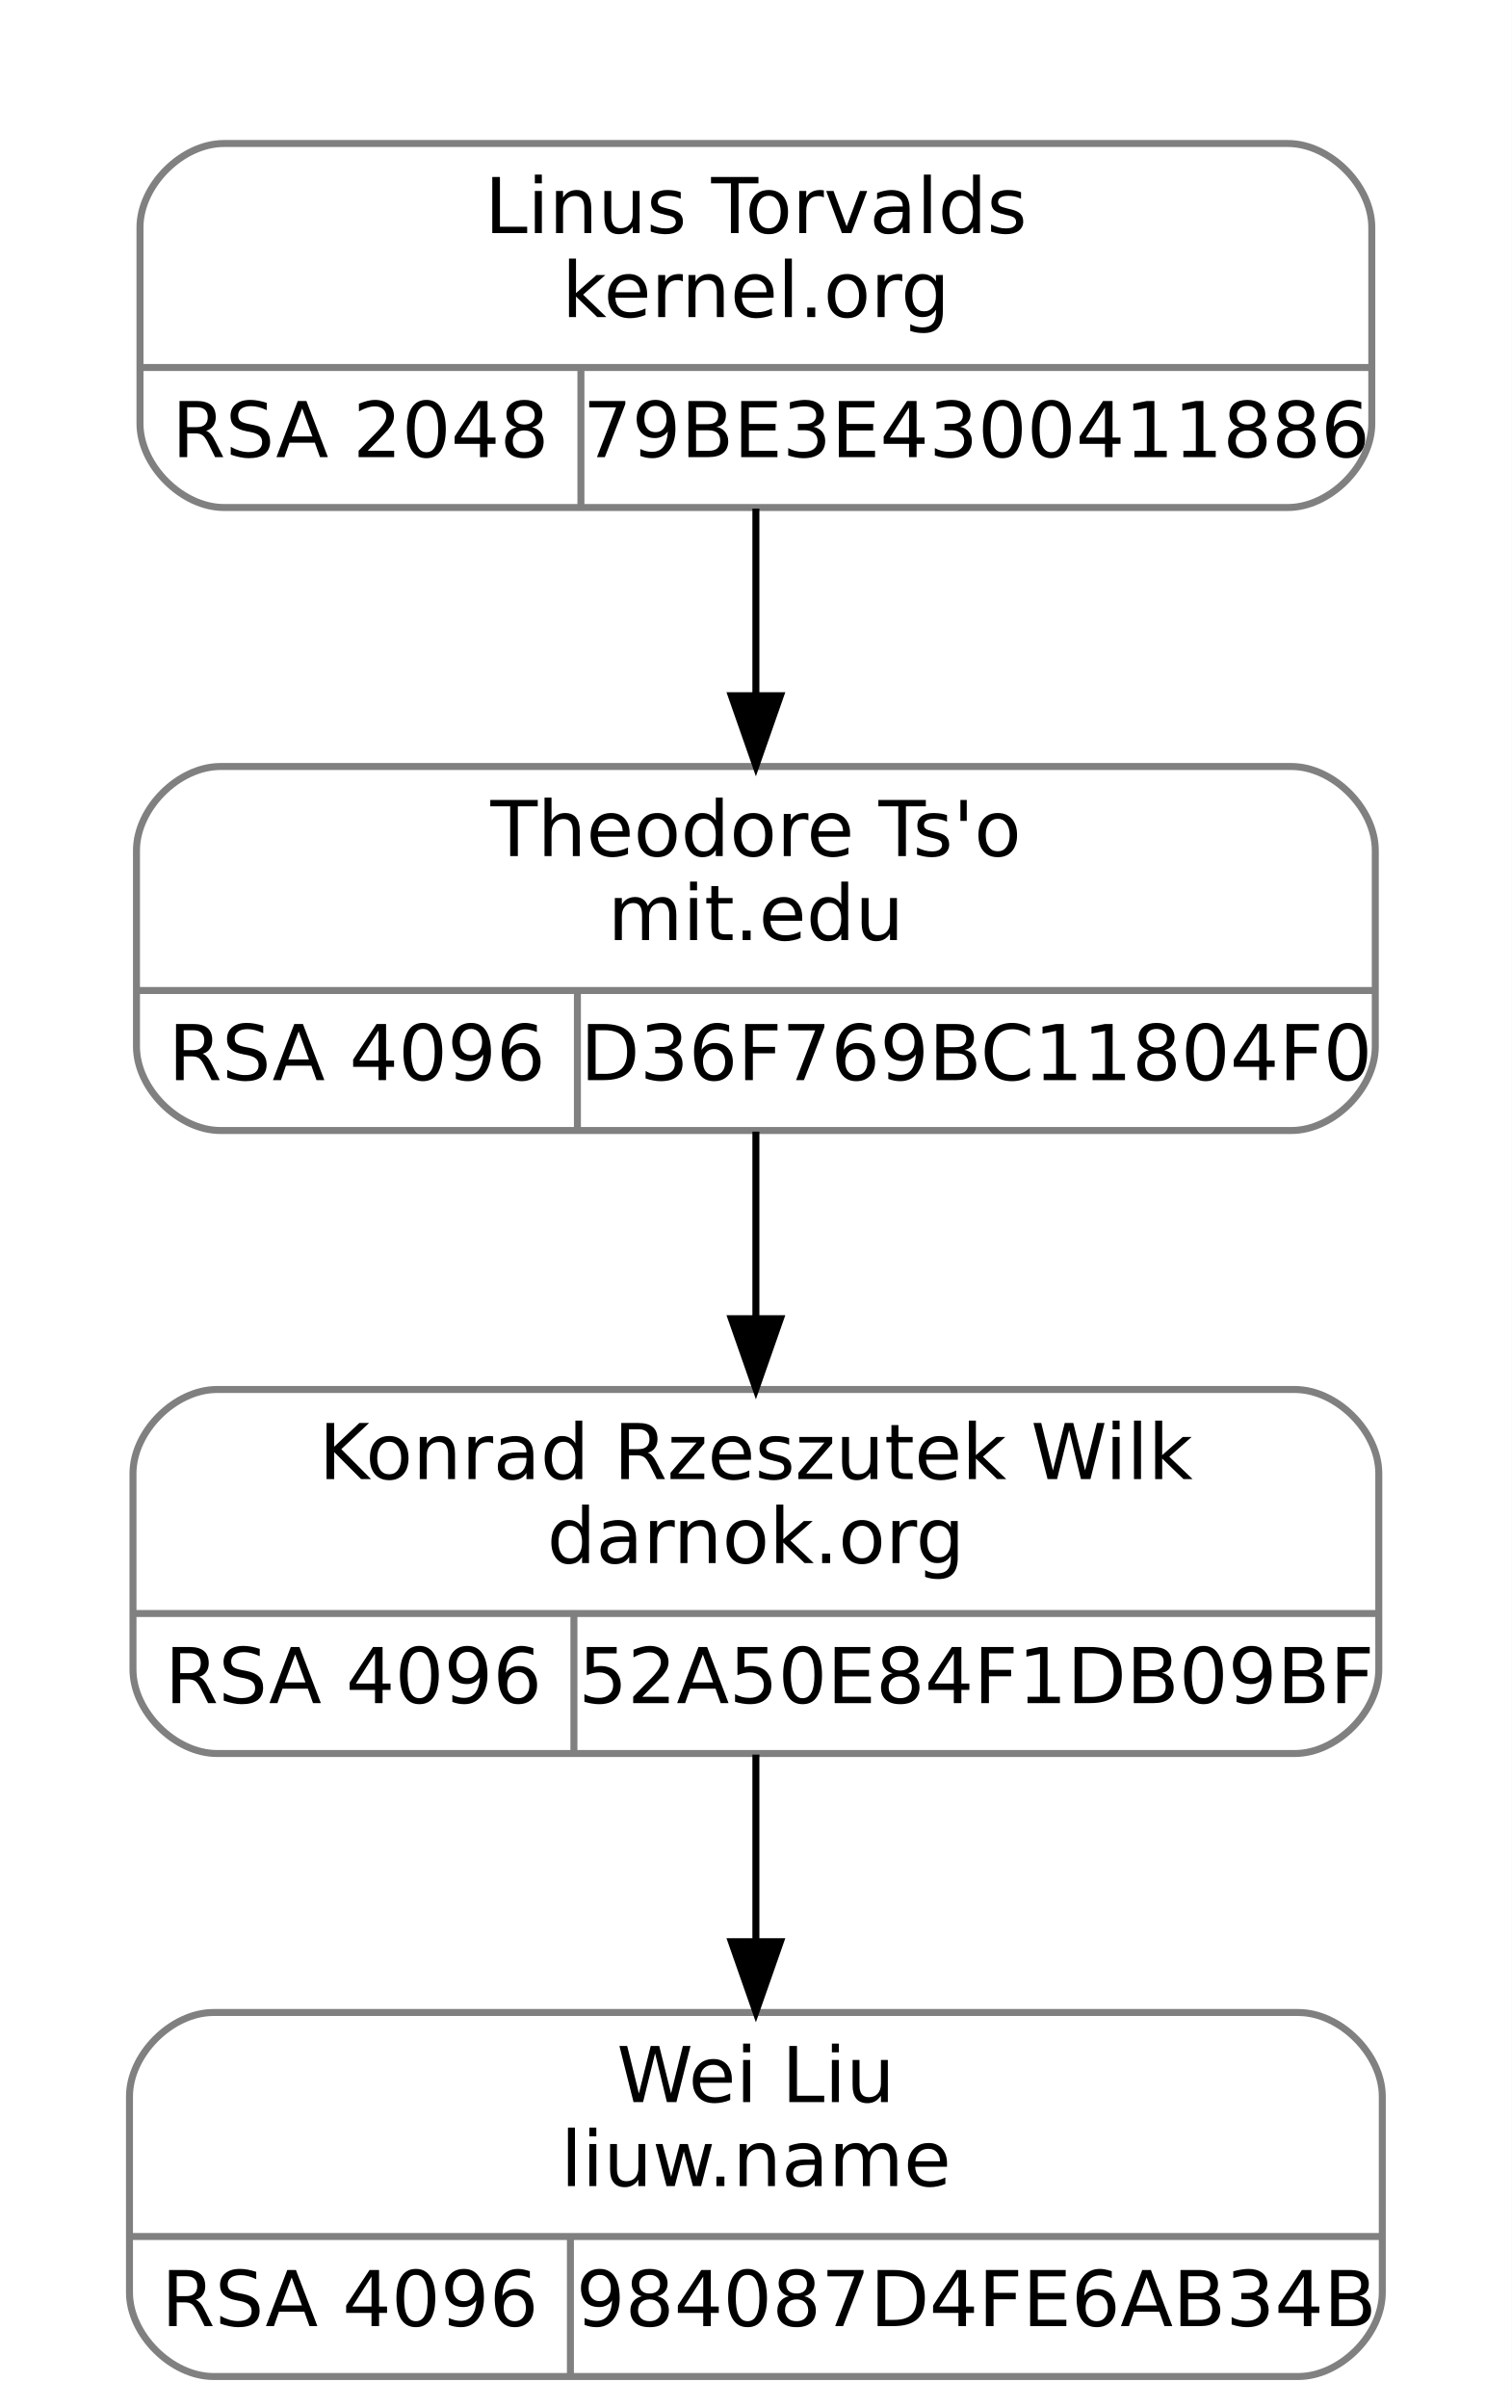
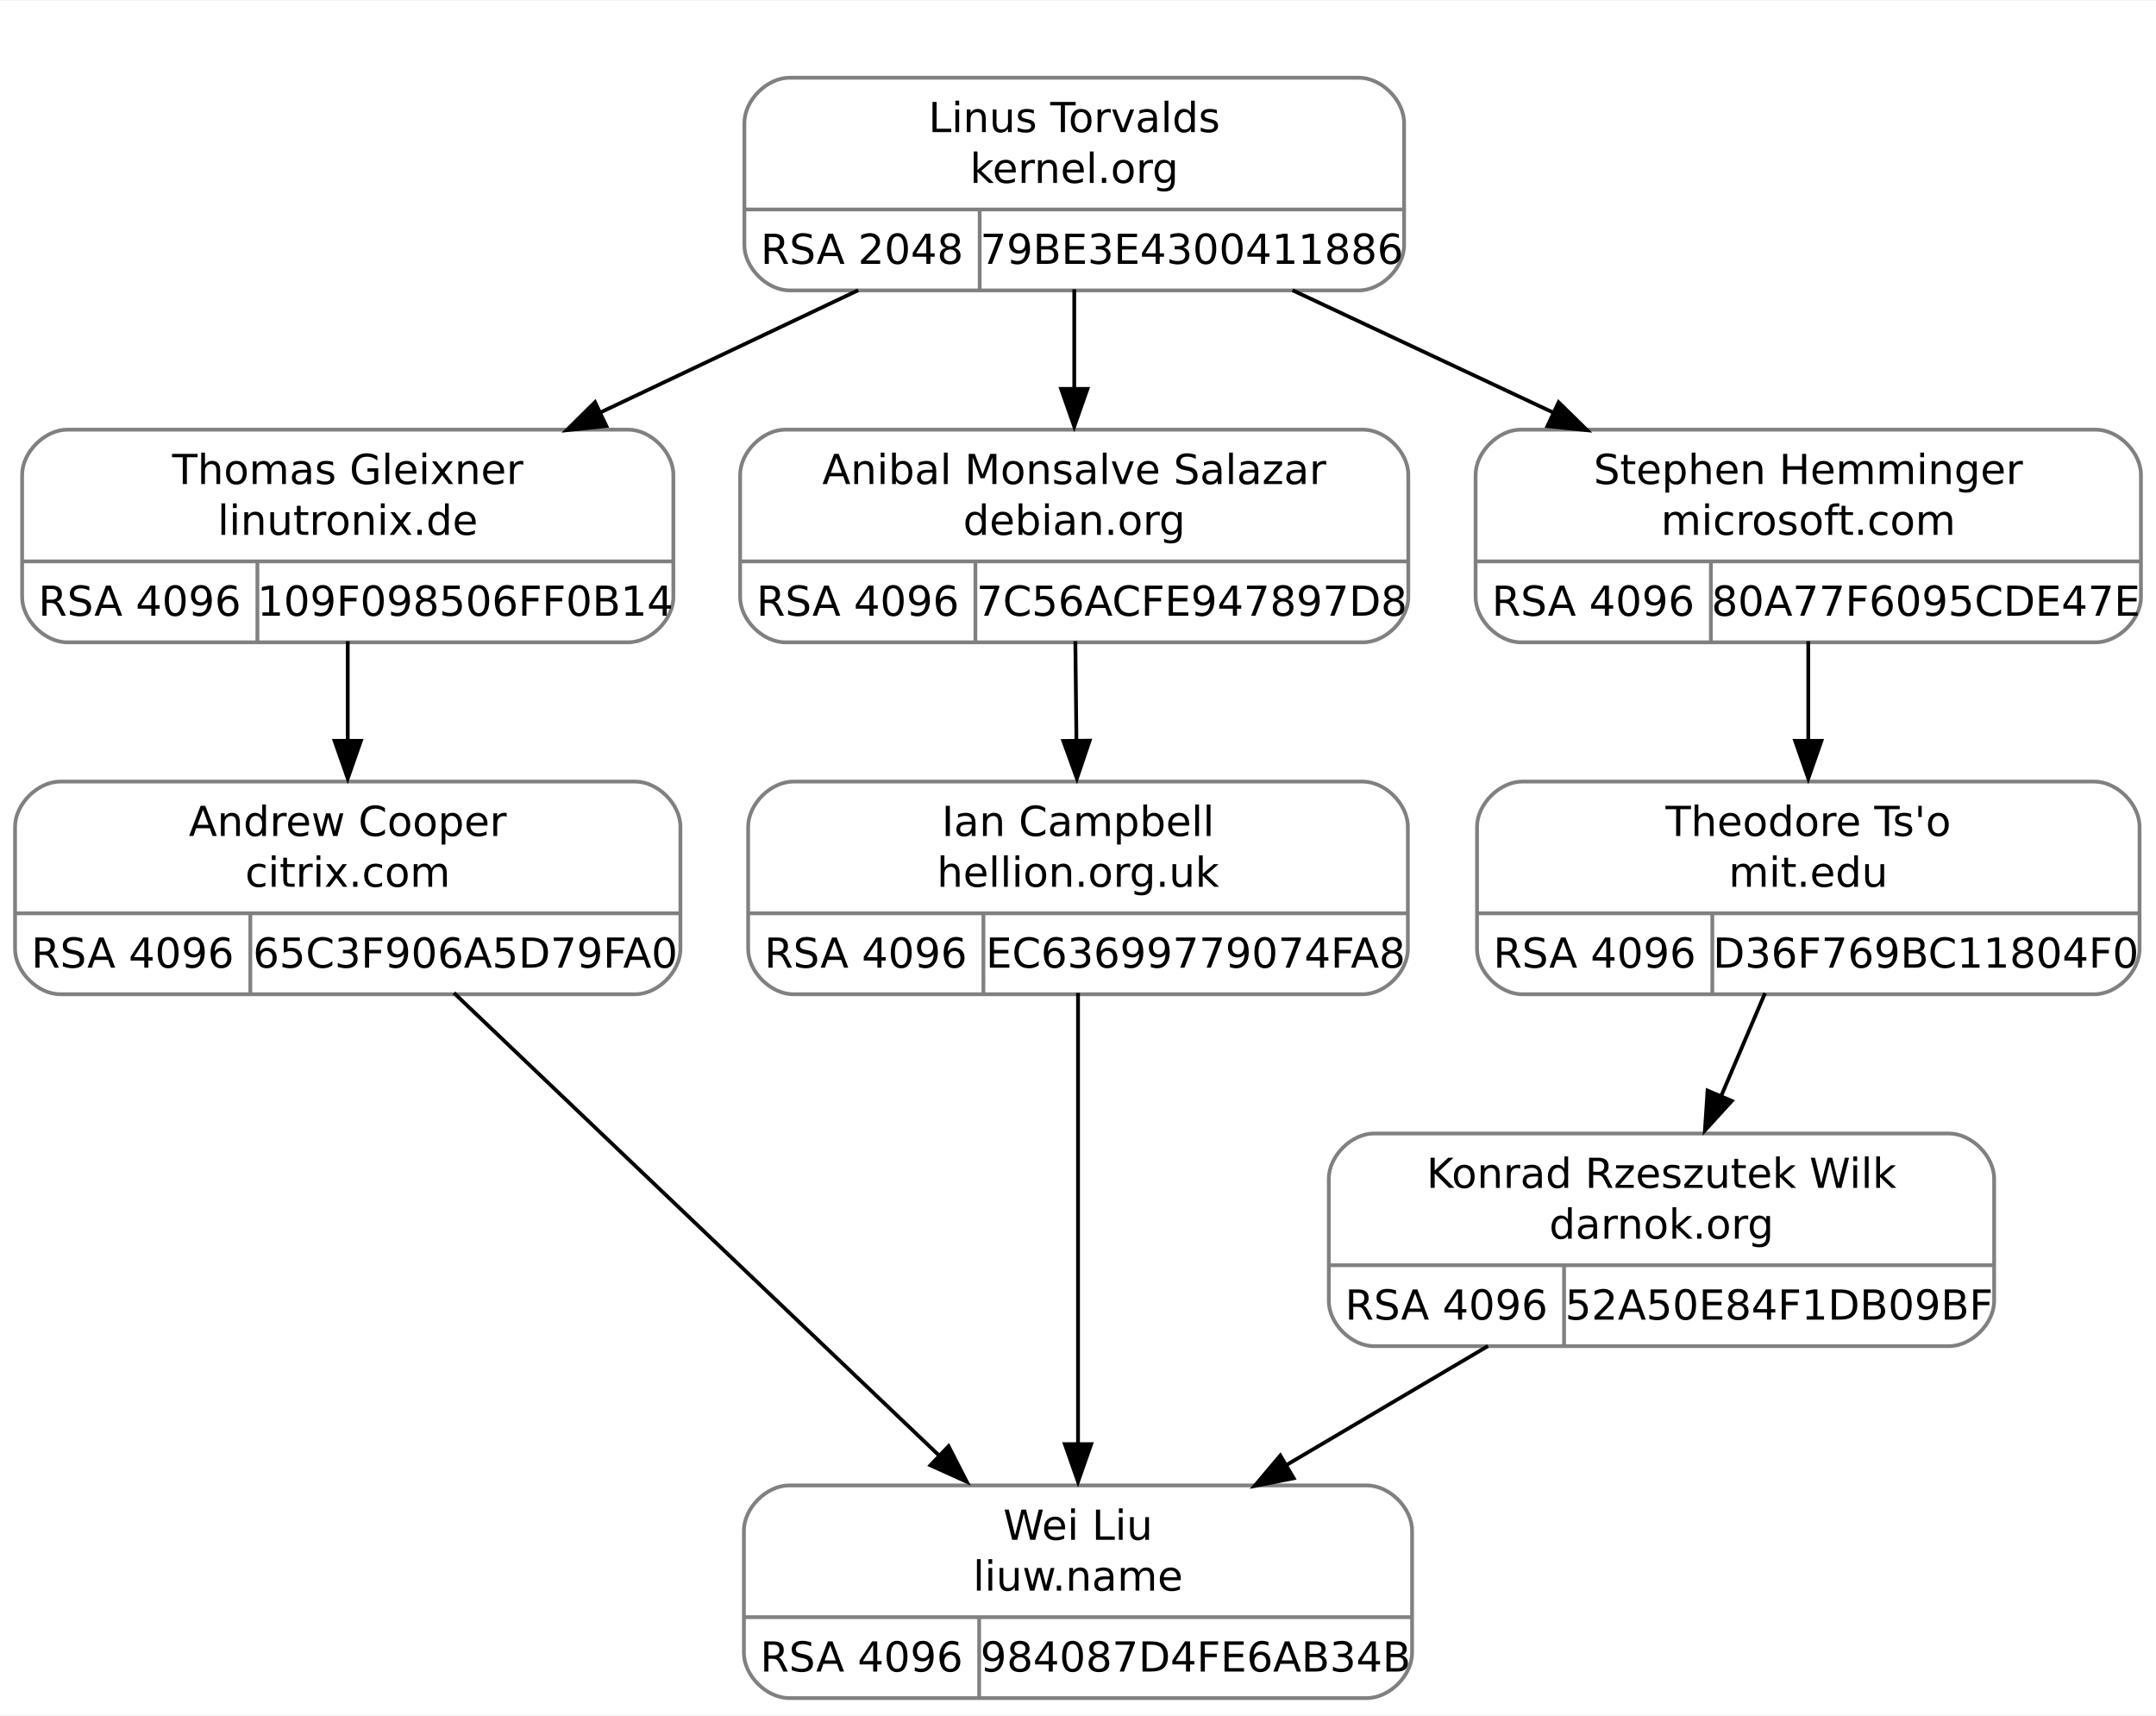
- <svg xmlns="http://www.w3.org/2000/svg" width="216pt" height="344pt" viewBox="0.00 0.00 216.00 344.00">
-   <g id="graph0" class="graph" transform="scale(1 1) rotate(0) translate(4 340)">
-     <polygon fill="white" stroke="transparent" points="-4,4 -4,-340 212,-340 212,4 -4,4" />
+ <svg xmlns="http://www.w3.org/2000/svg" width="573pt" height="456pt" viewBox="0.00 0.00 572.75 455.50">
+   <g id="graph0" class="graph" transform="scale(1 1) rotate(0) translate(4 451.5)">
+     <polygon fill="white" stroke="none" points="-4,4 -4,-451.5 568.75,-451.5 568.75,4 -4,4" />
    <g id="clust1" class="cluster">
-       <polygon fill="none" stroke="white" points="8,-259 8,-328 200,-328 200,-259 8,-259" />
+       <polygon fill="none" stroke="white" points="185.38,-366 185.38,-439.5 377.38,-439.5 377.38,-366 185.38,-366" />
    </g>
    <g id="node1" class="node">
-       <path fill="none" stroke="gray" d="M27.5,-178.5C27.5,-178.5 180.5,-178.5 180.5,-178.5 186.5,-178.5 192.5,-184.5 192.5,-190.5 192.5,-190.5 192.5,-218.5 192.5,-218.5 192.5,-224.5 186.5,-230.5 180.5,-230.5 180.5,-230.5 27.5,-230.5 27.5,-230.5 21.5,-230.5 15.5,-224.5 15.5,-218.5 15.5,-218.5 15.5,-190.5 15.5,-190.5 15.5,-184.5 21.5,-178.5 27.5,-178.5" />
-       <text text-anchor="middle" x="104" y="-217.7" font-family="droid sans,dejavu sans,helvetica" font-size="11.00">Theodore Ts'o</text>
-       <text text-anchor="middle" x="104" y="-205.7" font-family="droid sans,dejavu sans,helvetica" font-size="11.00">mit.edu</text>
-       <polyline fill="none" stroke="gray" points="15.5,-198.5 192.5,-198.5 " />
-       <text text-anchor="middle" x="47" y="-185.7" font-family="droid sans,dejavu sans,helvetica" font-size="11.00">RSA 4096</text>
-       <polyline fill="none" stroke="gray" points="78.5,-178.5 78.5,-198.5 " />
-       <text text-anchor="middle" x="135.5" y="-185.7" font-family="droid sans,dejavu sans,helvetica" font-size="11.00">D36F769BC11804F0</text>
+       <path fill="none" stroke="gray" d="M13.87,-281C13.87,-281 162.88,-281 162.88,-281 168.88,-281 174.88,-287 174.88,-293 174.88,-293 174.88,-325.5 174.88,-325.5 174.88,-331.5 168.88,-337.5 162.88,-337.5 162.88,-337.5 13.88,-337.5 13.88,-337.5 7.88,-337.5 1.88,-331.5 1.88,-325.5 1.88,-325.5 1.88,-293 1.88,-293 1.88,-287 7.87,-281 13.87,-281" />
+       <text text-anchor="middle" x="88.38" y="-323.05" font-family="droid sans,dejavu sans,helvetica" font-size="11.00">Thomas Gleixner</text>
+       <text text-anchor="middle" x="88.38" y="-309.55" font-family="droid sans,dejavu sans,helvetica" font-size="11.00">linutronix.de</text>
+       <polyline fill="none" stroke="gray" points="1.88,-302.5 174.88,-302.5" />
+       <text text-anchor="middle" x="33.12" y="-288.05" font-family="droid sans,dejavu sans,helvetica" font-size="11.00">RSA 4096</text>
+       <polyline fill="none" stroke="gray" points="64.38,-281 64.38,-302.5" />
+       <text text-anchor="middle" x="119.62" y="-288.05" font-family="droid sans,dejavu sans,helvetica" font-size="11.00">109F098506FF0B14</text>
    </g>
    <g id="node3" class="node">
-       <path fill="none" stroke="gray" d="M27,-89.5C27,-89.5 181,-89.5 181,-89.5 187,-89.5 193,-95.5 193,-101.5 193,-101.5 193,-129.5 193,-129.5 193,-135.5 187,-141.5 181,-141.5 181,-141.5 27,-141.5 27,-141.5 21,-141.5 15,-135.5 15,-129.5 15,-129.5 15,-101.5 15,-101.5 15,-95.5 21,-89.5 27,-89.5" />
-       <text text-anchor="middle" x="104" y="-128.7" font-family="droid sans,dejavu sans,helvetica" font-size="11.00">Konrad Rzeszutek Wilk</text>
-       <text text-anchor="middle" x="104" y="-116.7" font-family="droid sans,dejavu sans,helvetica" font-size="11.00">darnok.org</text>
-       <polyline fill="none" stroke="gray" points="15,-109.5 193,-109.5 " />
-       <text text-anchor="middle" x="46.5" y="-96.7" font-family="droid sans,dejavu sans,helvetica" font-size="11.00">RSA 4096</text>
-       <polyline fill="none" stroke="gray" points="78,-89.5 78,-109.5 " />
-       <text text-anchor="middle" x="135.5" y="-96.7" font-family="droid sans,dejavu sans,helvetica" font-size="11.00">52A50E84F1DB09BF</text>
+       <path fill="none" stroke="gray" d="M12,-187.5C12,-187.5 164.75,-187.5 164.75,-187.5 170.75,-187.5 176.75,-193.5 176.75,-199.5 176.75,-199.5 176.75,-232 176.75,-232 176.75,-238 170.75,-244 164.75,-244 164.75,-244 12,-244 12,-244 6,-244 0,-238 0,-232 0,-232 0,-199.5 0,-199.5 0,-193.5 6,-187.5 12,-187.5" />
+       <text text-anchor="middle" x="88.38" y="-229.55" font-family="droid sans,dejavu sans,helvetica" font-size="11.00">Andrew Cooper</text>
+       <text text-anchor="middle" x="88.38" y="-216.05" font-family="droid sans,dejavu sans,helvetica" font-size="11.00">citrix.com</text>
+       <polyline fill="none" stroke="gray" points="0,-209 176.75,-209" />
+       <text text-anchor="middle" x="31.25" y="-194.55" font-family="droid sans,dejavu sans,helvetica" font-size="11.00">RSA 4096</text>
+       <polyline fill="none" stroke="gray" points="62.5,-187.5 62.5,-209" />
+       <text text-anchor="middle" x="119.62" y="-194.55" font-family="droid sans,dejavu sans,helvetica" font-size="11.00">65C3F906A5D79FA0</text>
    </g>
    <g id="edge2" class="edge">
-       <path fill="none" stroke="black" d="M104,-178.34C104,-170.04 104,-160.65 104,-151.75" />
-       <polygon fill="black" stroke="black" points="107.5,-151.61 104,-141.61 100.5,-151.61 107.5,-151.61" />
+       <path fill="none" stroke="black" d="M88.38,-281.29C88.38,-272.99 88.38,-263.69 88.38,-254.79" />
+       <polygon fill="black" stroke="black" points="91.88,-254.83 88.38,-244.83 84.88,-254.83 91.88,-254.83" />
    </g>
    <g id="node2" class="node">
-       <path fill="none" stroke="gray" d="M28,-267.5C28,-267.5 180,-267.5 180,-267.5 186,-267.5 192,-273.5 192,-279.5 192,-279.5 192,-307.5 192,-307.5 192,-313.5 186,-319.5 180,-319.5 180,-319.5 28,-319.5 28,-319.5 22,-319.5 16,-313.5 16,-307.5 16,-307.5 16,-279.5 16,-279.5 16,-273.5 22,-267.5 28,-267.5" />
-       <text text-anchor="middle" x="104" y="-306.7" font-family="droid sans,dejavu sans,helvetica" font-size="11.00">Linus Torvalds</text>
-       <text text-anchor="middle" x="104" y="-294.7" font-family="droid sans,dejavu sans,helvetica" font-size="11.00">kernel.org</text>
-       <polyline fill="none" stroke="gray" points="16,-287.5 192,-287.5 " />
-       <text text-anchor="middle" x="47.5" y="-274.7" font-family="droid sans,dejavu sans,helvetica" font-size="11.00">RSA 2048</text>
-       <polyline fill="none" stroke="gray" points="79,-267.5 79,-287.5 " />
-       <text text-anchor="middle" x="135.5" y="-274.7" font-family="droid sans,dejavu sans,helvetica" font-size="11.00">79BE3E4300411886</text>
+       <path fill="none" stroke="gray" d="M205.75,-374.5C205.75,-374.5 357,-374.5 357,-374.5 363,-374.5 369,-380.5 369,-386.5 369,-386.5 369,-419 369,-419 369,-425 363,-431 357,-431 357,-431 205.75,-431 205.75,-431 199.75,-431 193.75,-425 193.75,-419 193.75,-419 193.75,-386.5 193.75,-386.5 193.75,-380.5 199.75,-374.5 205.75,-374.5" />
+       <text text-anchor="middle" x="281.38" y="-416.55" font-family="droid sans,dejavu sans,helvetica" font-size="11.00">Linus Torvalds</text>
+       <text text-anchor="middle" x="281.38" y="-403.05" font-family="droid sans,dejavu sans,helvetica" font-size="11.00">kernel.org</text>
+       <polyline fill="none" stroke="gray" points="193.75,-396 369,-396" />
+       <text text-anchor="middle" x="225" y="-381.55" font-family="droid sans,dejavu sans,helvetica" font-size="11.00">RSA 2048</text>
+       <polyline fill="none" stroke="gray" points="256.25,-374.5 256.25,-396" />
+       <text text-anchor="middle" x="312.62" y="-381.55" font-family="droid sans,dejavu sans,helvetica" font-size="11.00">79BE3E4300411886</text>
    </g>
    <g id="edge1" class="edge">
-       <path fill="none" stroke="black" d="M104,-267.34C104,-259.04 104,-249.65 104,-240.75" />
-       <polygon fill="black" stroke="black" points="107.5,-240.61 104,-230.61 100.5,-240.61 107.5,-240.61" />
+       <path fill="none" stroke="black" d="M223.99,-374.54C202.41,-364.31 177.68,-352.59 155.3,-341.98" />
+       <polygon fill="black" stroke="black" points="157.07,-338.47 146.54,-337.35 154.07,-344.8 157.07,-338.47" />
+     </g>
+     <g id="node5" class="node">
+       <path fill="none" stroke="gray" d="M204.62,-281C204.62,-281 358.12,-281 358.12,-281 364.12,-281 370.12,-287 370.12,-293 370.12,-293 370.12,-325.5 370.12,-325.5 370.12,-331.5 364.12,-337.5 358.12,-337.5 358.12,-337.5 204.62,-337.5 204.62,-337.5 198.62,-337.5 192.62,-331.5 192.62,-325.5 192.62,-325.5 192.62,-293 192.62,-293 192.62,-287 198.62,-281 204.62,-281" />
+       <text text-anchor="middle" x="281.38" y="-323.05" font-family="droid sans,dejavu sans,helvetica" font-size="11.00">Anibal Monsalve Salazar</text>
+       <text text-anchor="middle" x="281.38" y="-309.55" font-family="droid sans,dejavu sans,helvetica" font-size="11.00">debian.org</text>
+       <polyline fill="none" stroke="gray" points="192.62,-302.5 370.12,-302.5" />
+       <text text-anchor="middle" x="223.88" y="-288.05" font-family="droid sans,dejavu sans,helvetica" font-size="11.00">RSA 4096</text>
+       <polyline fill="none" stroke="gray" points="255.12,-281 255.12,-302.5" />
+       <text text-anchor="middle" x="312.62" y="-288.05" font-family="droid sans,dejavu sans,helvetica" font-size="11.00">7C56ACFE947897D8</text>
+     </g>
+     <g id="edge4" class="edge">
+       <path fill="none" stroke="black" d="M281.38,-374.79C281.38,-366.49 281.38,-357.19 281.38,-348.29" />
+       <polygon fill="black" stroke="black" points="284.88,-348.33 281.38,-338.33 277.88,-348.33 284.88,-348.33" />
+     </g>
+     <g id="node7" class="node">
+       <path fill="none" stroke="gray" d="M400,-281C400,-281 552.75,-281 552.75,-281 558.75,-281 564.75,-287 564.75,-293 564.75,-293 564.75,-325.5 564.75,-325.5 564.75,-331.5 558.75,-337.5 552.75,-337.5 552.75,-337.5 400,-337.5 400,-337.5 394,-337.5 388,-331.5 388,-325.5 388,-325.5 388,-293 388,-293 388,-287 394,-281 400,-281" />
+       <text text-anchor="middle" x="476.38" y="-323.05" font-family="droid sans,dejavu sans,helvetica" font-size="11.00">Stephen Hemminger</text>
+       <text text-anchor="middle" x="476.38" y="-309.55" font-family="droid sans,dejavu sans,helvetica" font-size="11.00">microsoft.com</text>
+       <polyline fill="none" stroke="gray" points="388,-302.5 564.75,-302.5" />
+       <text text-anchor="middle" x="419.25" y="-288.05" font-family="droid sans,dejavu sans,helvetica" font-size="11.00">RSA 4096</text>
+       <polyline fill="none" stroke="gray" points="450.5,-281 450.5,-302.5" />
+       <text text-anchor="middle" x="507.62" y="-288.05" font-family="droid sans,dejavu sans,helvetica" font-size="11.00">80A77F6095CDE47E</text>
+     </g>
+     <g id="edge7" class="edge">
+       <path fill="none" stroke="black" d="M339.35,-374.54C361.16,-364.31 386.15,-352.59 408.76,-341.98" />
+       <polygon fill="black" stroke="black" points="410.05,-344.77 417.62,-337.35 407.08,-338.43 410.05,-344.77" />
    </g>
    <g id="node4" class="node">
-       <path fill="none" stroke="gray" d="M26.5,-0.5C26.5,-0.5 181.5,-0.5 181.5,-0.5 187.5,-0.5 193.5,-6.5 193.5,-12.5 193.5,-12.5 193.5,-40.5 193.5,-40.5 193.5,-46.5 187.5,-52.5 181.5,-52.5 181.5,-52.5 26.5,-52.5 26.5,-52.5 20.5,-52.5 14.5,-46.5 14.5,-40.5 14.5,-40.5 14.5,-12.5 14.5,-12.5 14.5,-6.5 20.5,-0.5 26.5,-0.5" />
-       <text text-anchor="middle" x="104" y="-39.7" font-family="droid sans,dejavu sans,helvetica" font-size="11.00">Wei Liu</text>
-       <text text-anchor="middle" x="104" y="-27.7" font-family="droid sans,dejavu sans,helvetica" font-size="11.00">liuw.name</text>
-       <polyline fill="none" stroke="gray" points="14.5,-20.5 193.5,-20.5 " />
-       <text text-anchor="middle" x="46" y="-7.7" font-family="droid sans,dejavu sans,helvetica" font-size="11.00">RSA 4096</text>
-       <polyline fill="none" stroke="gray" points="77.5,-0.5 77.5,-20.5 " />
-       <text text-anchor="middle" x="135.5" y="-7.7" font-family="droid sans,dejavu sans,helvetica" font-size="11.00">984087D4FE6AB34B</text>
+       <path fill="none" stroke="gray" d="M205.62,-0.5C205.62,-0.5 359.12,-0.5 359.12,-0.5 365.12,-0.5 371.12,-6.5 371.12,-12.5 371.12,-12.5 371.12,-45 371.12,-45 371.12,-51 365.12,-57 359.12,-57 359.12,-57 205.62,-57 205.62,-57 199.62,-57 193.62,-51 193.62,-45 193.62,-45 193.62,-12.5 193.62,-12.5 193.62,-6.5 199.62,-0.5 205.62,-0.5" />
+       <text text-anchor="middle" x="282.38" y="-42.55" font-family="droid sans,dejavu sans,helvetica" font-size="11.00">Wei Liu</text>
+       <text text-anchor="middle" x="282.38" y="-29.05" font-family="droid sans,dejavu sans,helvetica" font-size="11.00">liuw.name</text>
+       <polyline fill="none" stroke="gray" points="193.62,-22 371.12,-22" />
+       <text text-anchor="middle" x="224.88" y="-7.55" font-family="droid sans,dejavu sans,helvetica" font-size="11.00">RSA 4096</text>
+       <polyline fill="none" stroke="gray" points="256.12,-0.5 256.12,-22" />
+       <text text-anchor="middle" x="313.62" y="-7.55" font-family="droid sans,dejavu sans,helvetica" font-size="11.00">984087D4FE6AB34B</text>
    </g>
    <g id="edge3" class="edge">
-       <path fill="none" stroke="black" d="M104,-89.34C104,-81.04 104,-71.65 104,-62.75" />
-       <polygon fill="black" stroke="black" points="107.5,-62.61 104,-52.61 100.5,-62.61 107.5,-62.61" />
+       <path fill="none" stroke="black" d="M116.58,-187.85C150.82,-155.2 208.63,-100.08 246.14,-64.31" />
+       <polygon fill="black" stroke="black" points="247.99,-67.42 252.82,-57.98 243.16,-62.35 247.99,-67.42" />
+     </g>
+     <g id="node6" class="node">
+       <path fill="none" stroke="gray" d="M206.75,-187.5C206.75,-187.5 358,-187.5 358,-187.5 364,-187.5 370,-193.5 370,-199.5 370,-199.5 370,-232 370,-232 370,-238 364,-244 358,-244 358,-244 206.75,-244 206.75,-244 200.75,-244 194.75,-238 194.75,-232 194.75,-232 194.75,-199.5 194.75,-199.5 194.75,-193.5 200.75,-187.5 206.75,-187.5" />
+       <text text-anchor="middle" x="282.38" y="-229.55" font-family="droid sans,dejavu sans,helvetica" font-size="11.00">Ian Campbell</text>
+       <text text-anchor="middle" x="282.38" y="-216.05" font-family="droid sans,dejavu sans,helvetica" font-size="11.00">hellion.org.uk</text>
+       <polyline fill="none" stroke="gray" points="194.75,-209 370,-209" />
+       <text text-anchor="middle" x="226" y="-194.55" font-family="droid sans,dejavu sans,helvetica" font-size="11.00">RSA 4096</text>
+       <polyline fill="none" stroke="gray" points="257.25,-187.5 257.25,-209" />
+       <text text-anchor="middle" x="313.62" y="-194.55" font-family="droid sans,dejavu sans,helvetica" font-size="11.00">EC63699779074FA8</text>
+     </g>
+     <g id="edge5" class="edge">
+       <path fill="none" stroke="black" d="M281.67,-281.29C281.76,-272.99 281.86,-263.69 281.96,-254.79" />
+       <polygon fill="black" stroke="black" points="285.47,-254.87 282.08,-244.83 278.47,-254.79 285.47,-254.87" />
+     </g>
+     <g id="edge6" class="edge">
+       <path fill="none" stroke="black" d="M282.38,-187.85C282.38,-156.29 282.38,-103.74 282.38,-67.96" />
+       <polygon fill="black" stroke="black" points="285.88,-67.98 282.38,-57.98 278.88,-67.98 285.88,-67.98" />
+     </g>
+     <g id="node8" class="node">
+       <path fill="none" stroke="gray" d="M400.38,-187.5C400.38,-187.5 552.38,-187.5 552.38,-187.5 558.38,-187.5 564.38,-193.5 564.38,-199.5 564.38,-199.5 564.38,-232 564.38,-232 564.38,-238 558.38,-244 552.38,-244 552.38,-244 400.38,-244 400.38,-244 394.38,-244 388.38,-238 388.38,-232 388.38,-232 388.38,-199.5 388.38,-199.5 388.38,-193.5 394.38,-187.5 400.38,-187.5" />
+       <text text-anchor="middle" x="476.38" y="-229.55" font-family="droid sans,dejavu sans,helvetica" font-size="11.00">Theodore Ts'o</text>
+       <text text-anchor="middle" x="476.38" y="-216.05" font-family="droid sans,dejavu sans,helvetica" font-size="11.00">mit.edu</text>
+       <polyline fill="none" stroke="gray" points="388.38,-209 564.38,-209" />
+       <text text-anchor="middle" x="419.62" y="-194.55" font-family="droid sans,dejavu sans,helvetica" font-size="11.00">RSA 4096</text>
+       <polyline fill="none" stroke="gray" points="450.88,-187.5 450.88,-209" />
+       <text text-anchor="middle" x="507.62" y="-194.55" font-family="droid sans,dejavu sans,helvetica" font-size="11.00">D36F769BC11804F0</text>
+     </g>
+     <g id="edge8" class="edge">
+       <path fill="none" stroke="black" d="M476.38,-281.29C476.38,-272.99 476.38,-263.69 476.38,-254.79" />
+       <polygon fill="black" stroke="black" points="479.88,-254.83 476.38,-244.83 472.88,-254.83 479.88,-254.83" />
+     </g>
+     <g id="node9" class="node">
+       <path fill="none" stroke="gray" d="M361,-94C361,-94 513.75,-94 513.75,-94 519.75,-94 525.75,-100 525.75,-106 525.75,-106 525.75,-138.5 525.75,-138.5 525.75,-144.5 519.75,-150.5 513.75,-150.5 513.75,-150.5 361,-150.5 361,-150.5 355,-150.5 349,-144.5 349,-138.5 349,-138.5 349,-106 349,-106 349,-100 355,-94 361,-94" />
+       <text text-anchor="middle" x="437.38" y="-136.05" font-family="droid sans,dejavu sans,helvetica" font-size="11.00">Konrad Rzeszutek Wilk</text>
+       <text text-anchor="middle" x="437.38" y="-122.55" font-family="droid sans,dejavu sans,helvetica" font-size="11.00">darnok.org</text>
+       <polyline fill="none" stroke="gray" points="349,-115.5 525.75,-115.5" />
+       <text text-anchor="middle" x="380.25" y="-101.05" font-family="droid sans,dejavu sans,helvetica" font-size="11.00">RSA 4096</text>
+       <polyline fill="none" stroke="gray" points="411.5,-94 411.5,-115.5" />
+       <text text-anchor="middle" x="468.62" y="-101.05" font-family="droid sans,dejavu sans,helvetica" font-size="11.00">52A50E84F1DB09BF</text>
+     </g>
+     <g id="edge9" class="edge">
+       <path fill="none" stroke="black" d="M464.88,-187.79C461.23,-179.21 457.12,-169.57 453.21,-160.4" />
+       <polygon fill="black" stroke="black" points="456.06,-159.16 448.92,-151.33 449.62,-161.9 456.06,-159.16" />
+     </g>
+     <g id="edge10" class="edge">
+       <path fill="none" stroke="black" d="M391.29,-94.04C374.34,-84.04 354.99,-72.61 337.34,-62.19" />
+       <polygon fill="black" stroke="black" points="339.67,-58.92 329.28,-56.85 336.12,-64.95 339.67,-58.92" />
    </g>
  </g>
</svg>
